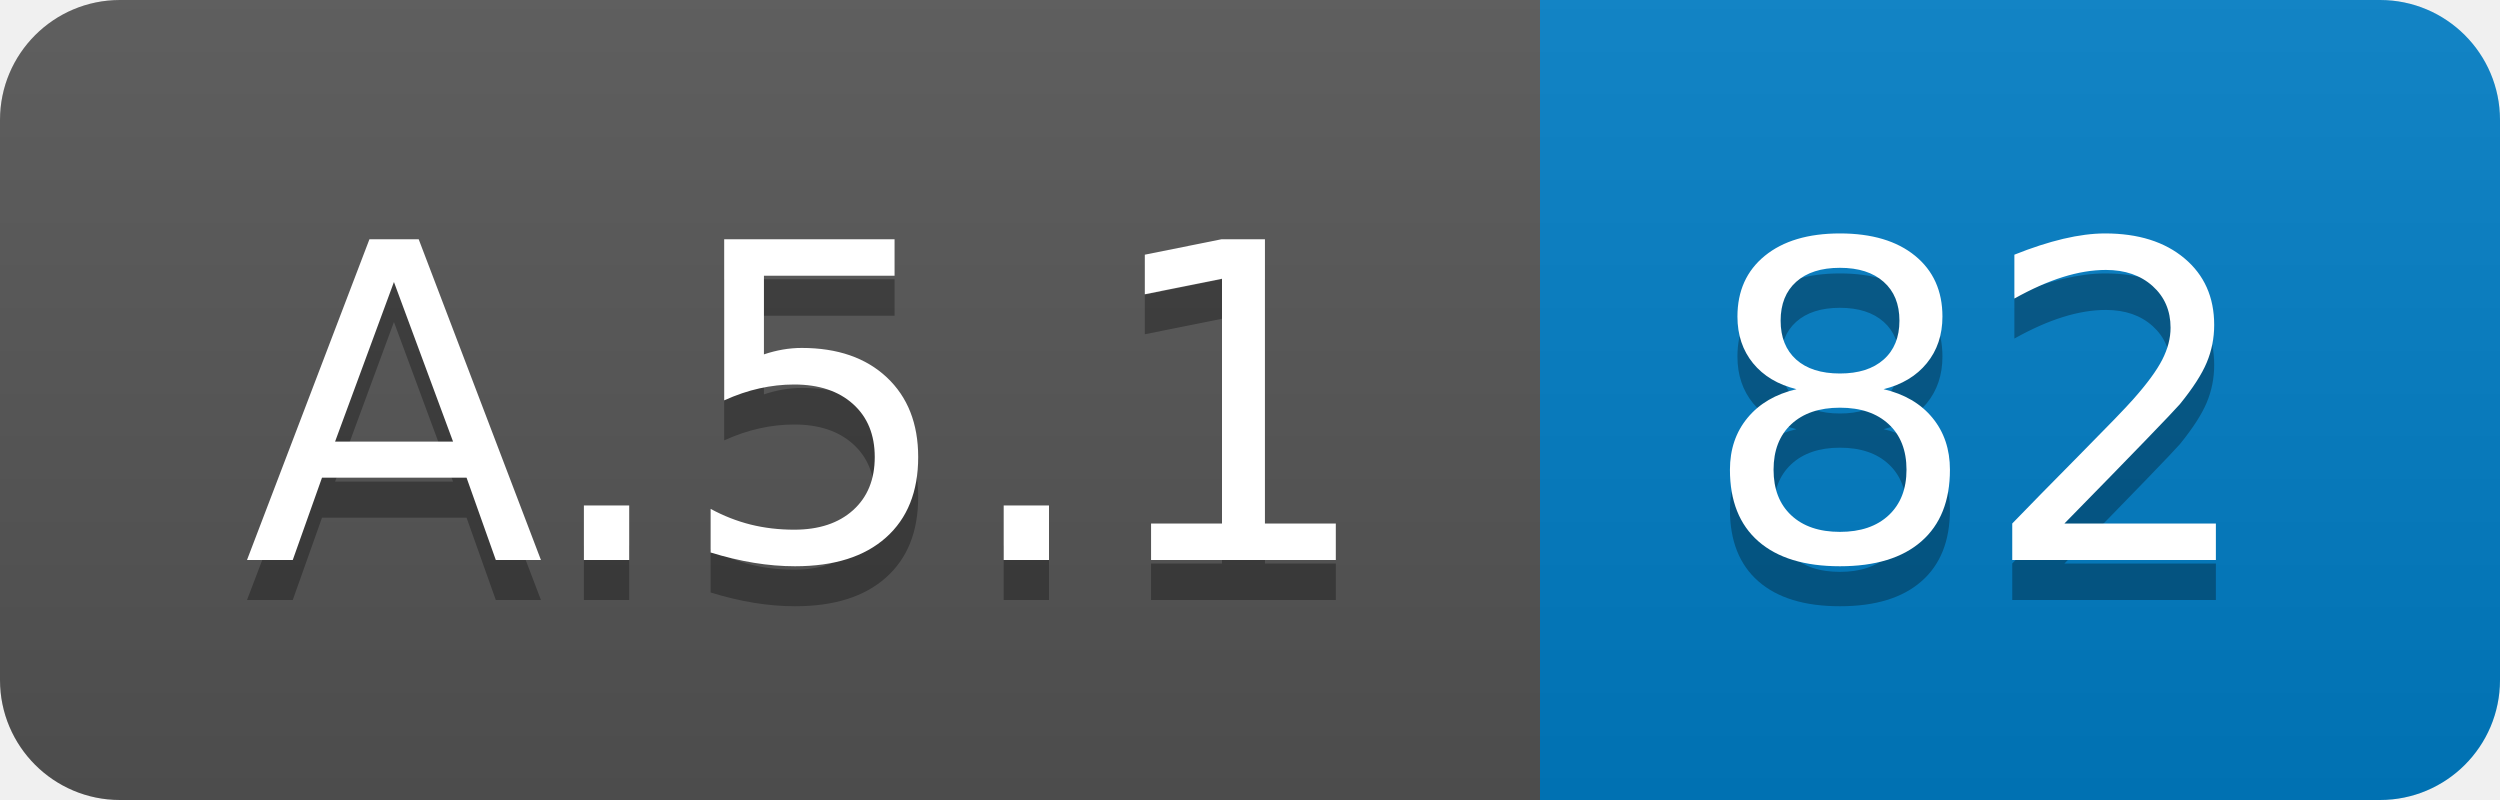
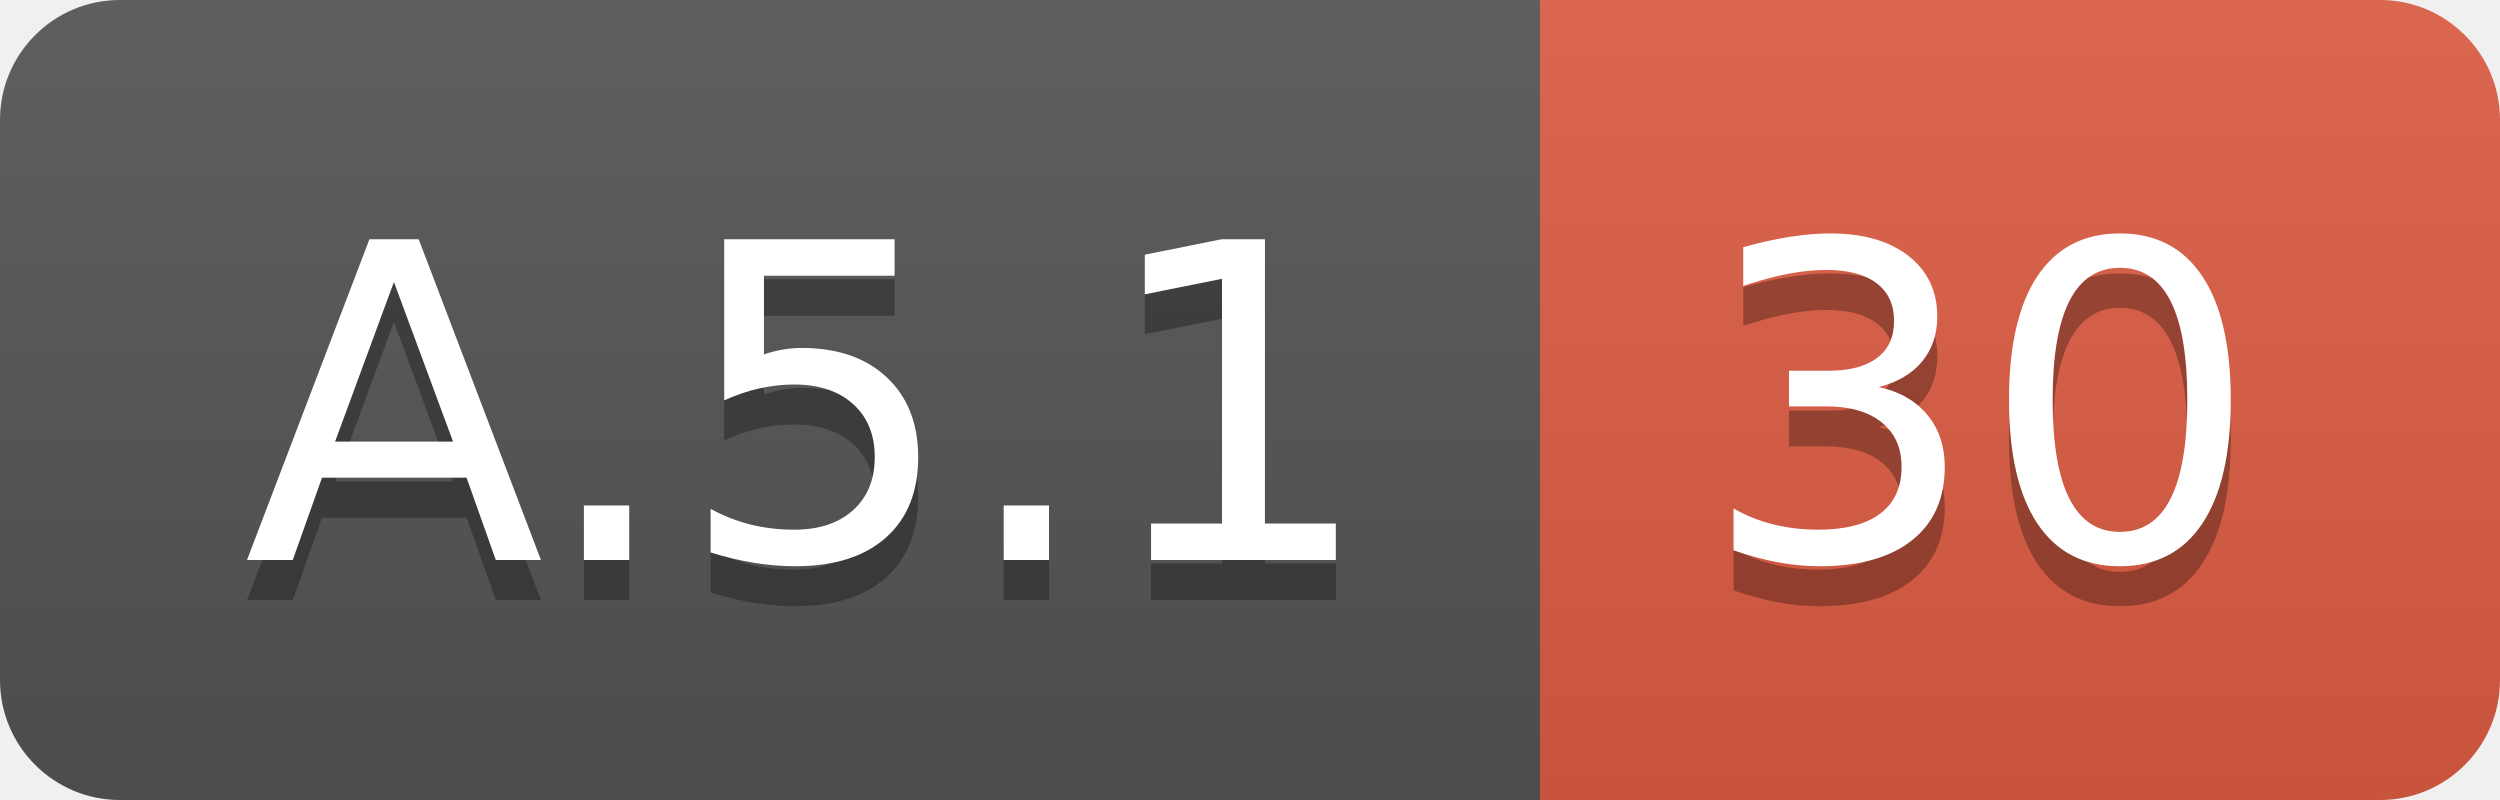
<svg xmlns="http://www.w3.org/2000/svg" width="62.5" height="20">
  <linearGradient id="smooth" x2="0" y2="100%">
    <stop offset="0" stop-color="#bbb" stop-opacity=".1" />
    <stop offset="1" stop-opacity=".1" />
  </linearGradient>
  <clipPath id="round">
    <rect width="62.5" height="20" rx="3" fill="#fff" />
  </clipPath>
  <g clip-path="url(#round)">
    <rect width="38.5" height="20" fill="#555" />
-     <rect x="38.5" width="24.0" height="20" fill="#007ec6" />
+     <rect x="38.5" width="24.0" height="20" fill="#e05d44" />
    <rect width="62.5" height="20" fill="url(#smooth)" />
  </g>
  <g fill="#fff" text-anchor="middle" font-family="DejaVu Sans,Verdana,Geneva,sans-serif" font-size="110">
    <text x="202.5" y="150" fill="#010101" fill-opacity=".3" transform="scale(0.1)" textLength="285.0" lengthAdjust="spacing">A.5.1</text>
    <text x="202.5" y="140" transform="scale(0.1)" textLength="285.0" lengthAdjust="spacing">A.5.1</text>
-     <text x="495.0" y="150" fill="#010101" fill-opacity=".3" transform="scale(0.1)" textLength="140.0" lengthAdjust="spacing">82</text>
-     <text x="495.0" y="140" transform="scale(0.1)" textLength="140.0" lengthAdjust="spacing">82</text>
+     <text x="495.0" y="150" fill="#010101" fill-opacity=".3" transform="scale(0.1)" textLength="140.0" lengthAdjust="spacing">30</text>
+     <text x="495.0" y="140" transform="scale(0.1)" textLength="140.0" lengthAdjust="spacing">30</text>
  </g>
</svg>
